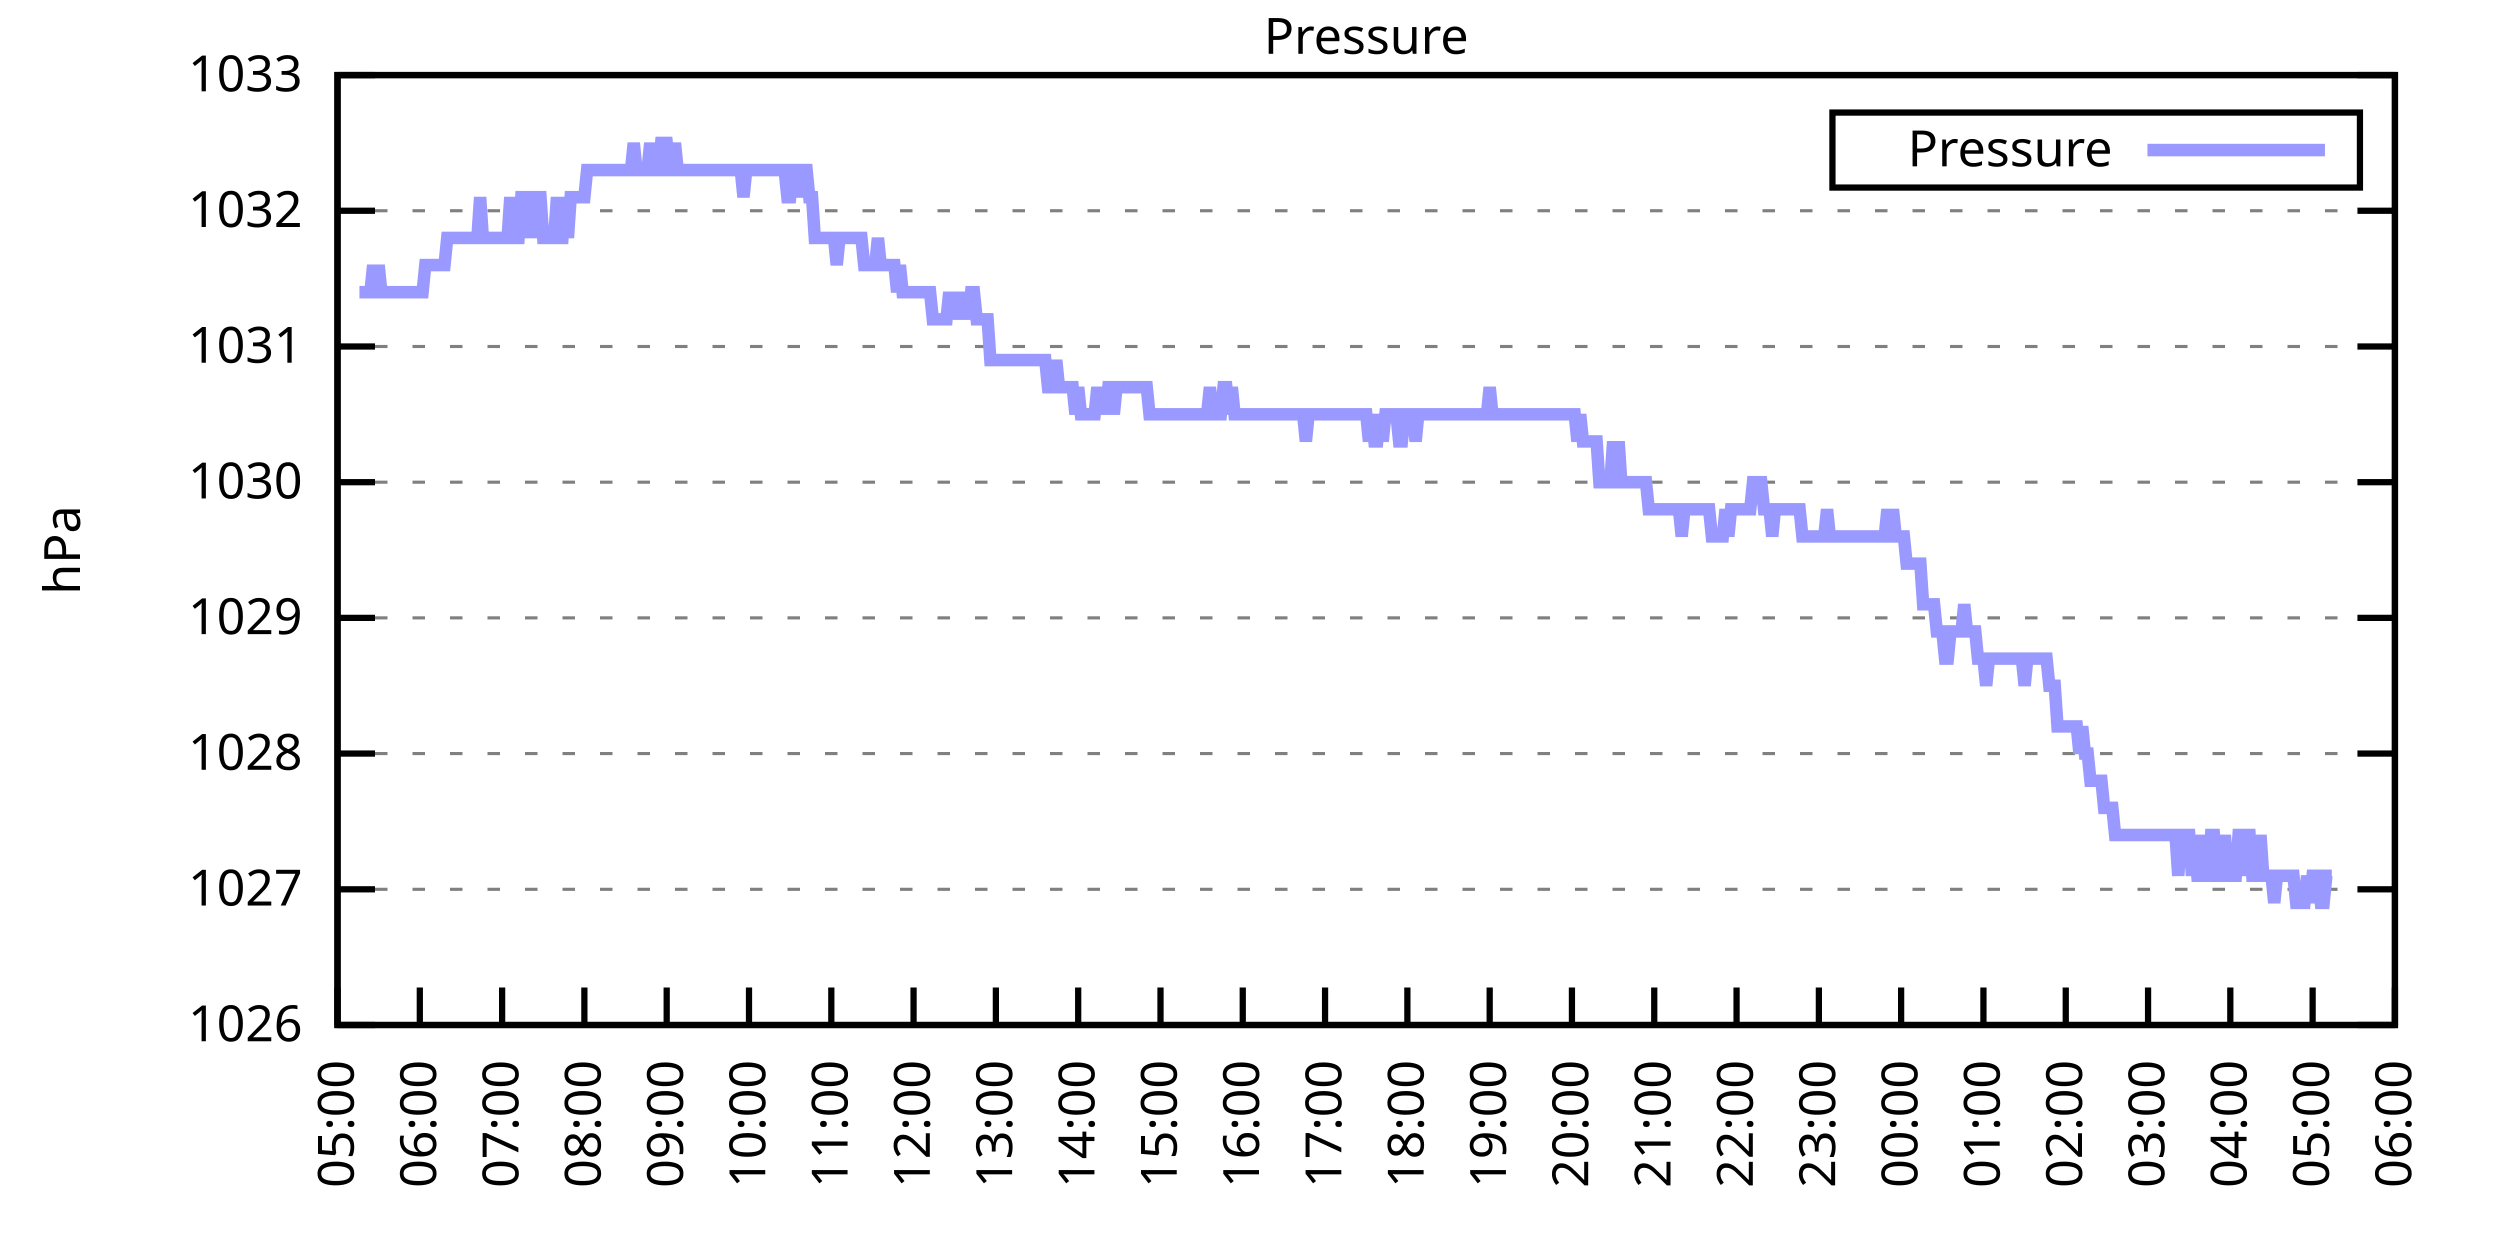
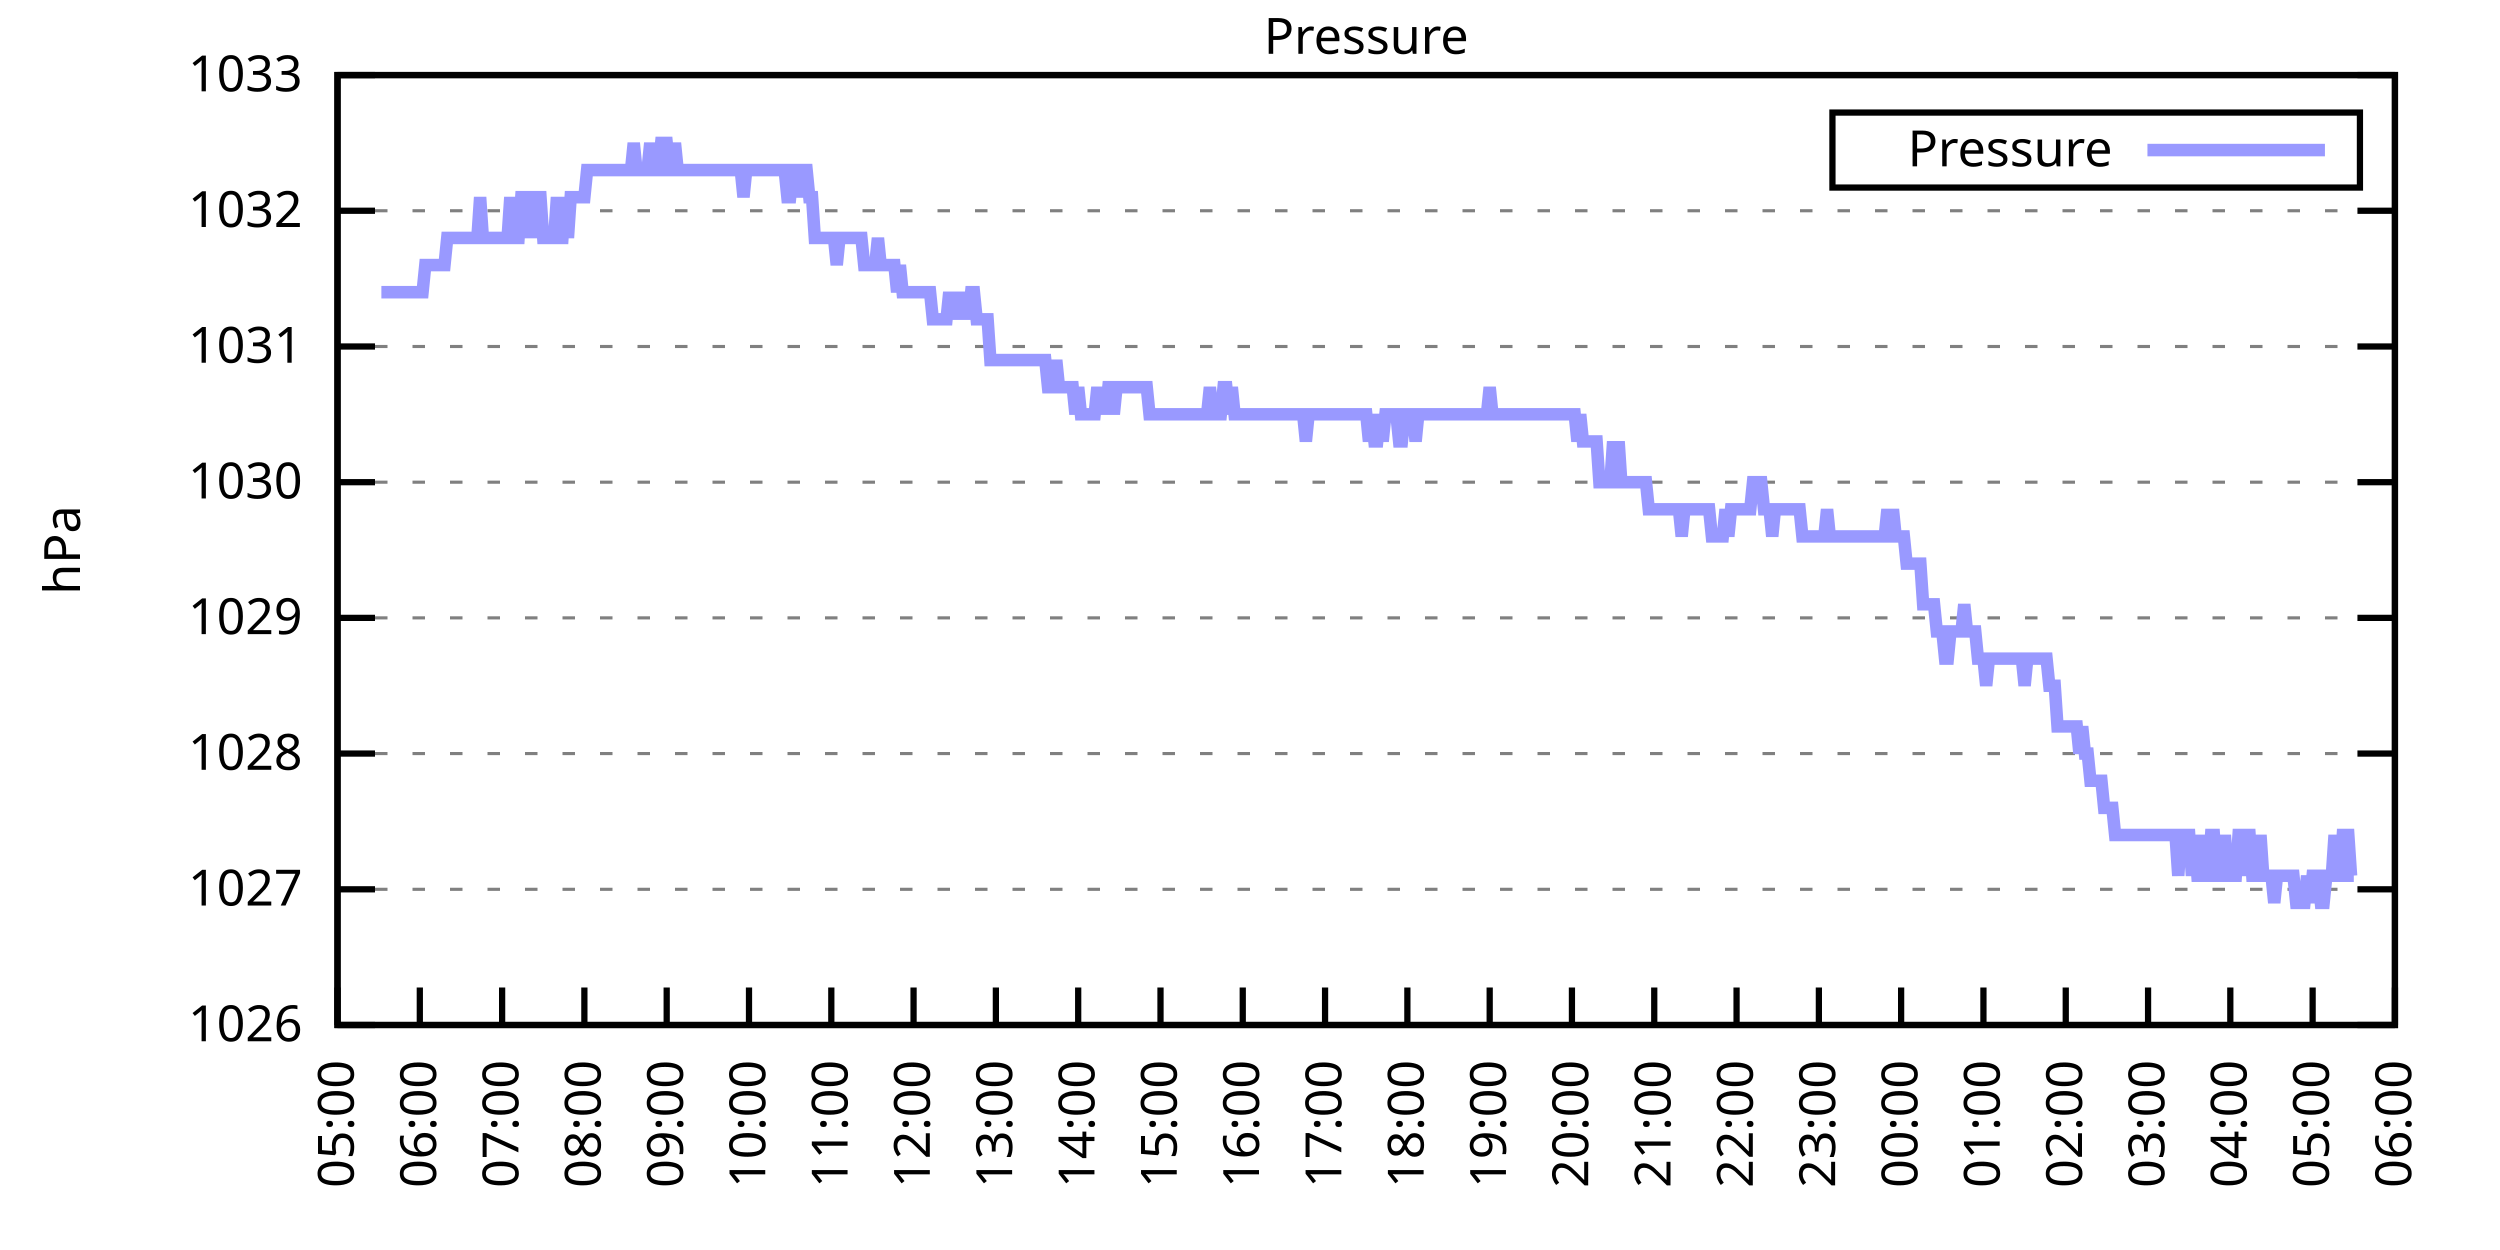
<svg xmlns="http://www.w3.org/2000/svg" xmlns:xlink="http://www.w3.org/1999/xlink" width="400" height="200" viewBox="0 0 400 200">
  <g id="gnuplot_canvas">
    <rect x="0" y="0" width="400" height="200" fill="none" />
    <defs>
      <circle id="gpDot" r="0.5" stroke-width="0.5" stroke="currentColor" />
      <path id="gpPt0" stroke-width="0.333" stroke="currentColor" d="M-1,0 h2 M0,-1 v2" />
      <path id="gpPt1" stroke-width="0.333" stroke="currentColor" d="M-1,-1 L1,1 M1,-1 L-1,1" />
      <path id="gpPt2" stroke-width="0.333" stroke="currentColor" d="M-1,0 L1,0 M0,-1 L0,1 M-1,-1 L1,1 M-1,1 L1,-1" />
      <rect id="gpPt3" stroke-width="0.333" stroke="currentColor" x="-1" y="-1" width="2" height="2" />
      <rect id="gpPt4" stroke-width="0.333" stroke="currentColor" fill="currentColor" x="-1" y="-1" width="2" height="2" />
      <circle id="gpPt5" stroke-width="0.333" stroke="currentColor" cx="0" cy="0" r="1" />
      <use xlink:href="#gpPt5" id="gpPt6" fill="currentColor" stroke="none" />
      <path id="gpPt7" stroke-width="0.333" stroke="currentColor" d="M0,-1.33 L-1.33,0.67 L1.33,0.67 z" />
      <use xlink:href="#gpPt7" id="gpPt8" fill="currentColor" stroke="none" />
      <use xlink:href="#gpPt7" id="gpPt9" stroke="currentColor" transform="rotate(180)" />
      <use xlink:href="#gpPt9" id="gpPt10" fill="currentColor" stroke="none" />
      <use xlink:href="#gpPt3" id="gpPt11" stroke="currentColor" transform="rotate(45)" />
      <use xlink:href="#gpPt11" id="gpPt12" fill="currentColor" stroke="none" />
      <path id="gpPt13" stroke-width="0.333" stroke="currentColor" d="M0,1.330 L1.265,0.411 L0.782,-1.067 L-0.782,-1.076 L-1.265,0.411 z" />
      <use xlink:href="#gpPt13" id="gpPt14" fill="currentColor" stroke="none" />
      <filter id="textbox" filterUnits="objectBoundingBox" x="0" y="0" height="1" width="1">
        <feFlood flood-color="white" flood-opacity="1" result="bgnd" />
        <feComposite in="SourceGraphic" in2="bgnd" operator="atop" />
      </filter>
      <filter id="greybox" filterUnits="objectBoundingBox" x="0" y="0" height="1" width="1">
        <feFlood flood-color="lightgrey" flood-opacity="1" result="grey" />
        <feComposite in="SourceGraphic" in2="grey" operator="atop" />
      </filter>
    </defs>
    <g fill="none" color="white" stroke="currentColor" stroke-width="1.00" stroke-linecap="butt" stroke-linejoin="miter">
</g>
    <g fill="none" color="black" stroke="currentColor" stroke-width="1.00" stroke-linecap="butt" stroke-linejoin="miter">
      <g stroke="none" shape-rendering="crispEdges">
        <polygon fill="rgb(255, 255, 255)" points="54.00,164.00 383.18,164.00 383.18,12.02 54.00,12.02 " />
      </g>
    </g>
    <g fill="none" color="black" stroke="currentColor" stroke-width="1.00" stroke-linecap="butt" stroke-linejoin="miter">
</g>
    <g fill="none" color="black" stroke="black" stroke-width="0.50" stroke-linecap="butt" stroke-linejoin="miter">
</g>
    <g fill="none" color="gray" stroke="currentColor" stroke-width="0.50" stroke-linecap="butt" stroke-linejoin="miter">
      <path stroke="gray" stroke-dasharray="2,4" class="gridline" d="M54.00,164.00 L383.19,164.00  " />
    </g>
    <g fill="none" color="gray" stroke="gray" stroke-width="1.00" stroke-linecap="butt" stroke-linejoin="miter">
</g>
    <g fill="none" color="black" stroke="currentColor" stroke-width="1.00" stroke-linecap="butt" stroke-linejoin="miter">
      <path stroke="black" d="M54.00,164.00 L60.00,164.00 M383.19,164.00 L377.19,164.00  " />
      <g transform="translate(48.40,166.60)" stroke="none" fill="black" font-family="Sans" font-size="8.00" text-anchor="end">
        <text>
          <tspan font-family="Sans"> 1026</tspan>
        </text>
      </g>
    </g>
    <g fill="none" color="black" stroke="currentColor" stroke-width="1.00" stroke-linecap="butt" stroke-linejoin="miter">
</g>
    <g fill="none" color="black" stroke="black" stroke-width="0.50" stroke-linecap="butt" stroke-linejoin="miter">
</g>
    <g fill="none" color="gray" stroke="currentColor" stroke-width="0.50" stroke-linecap="butt" stroke-linejoin="miter">
      <path stroke="gray" stroke-dasharray="2,4" class="gridline" d="M54.00,142.29 L383.19,142.29  " />
    </g>
    <g fill="none" color="gray" stroke="gray" stroke-width="1.00" stroke-linecap="butt" stroke-linejoin="miter">
</g>
    <g fill="none" color="black" stroke="currentColor" stroke-width="1.00" stroke-linecap="butt" stroke-linejoin="miter">
      <path stroke="black" d="M54.00,142.29 L60.00,142.29 M383.19,142.29 L377.19,142.29  " />
      <g transform="translate(48.40,144.89)" stroke="none" fill="black" font-family="Sans" font-size="8.00" text-anchor="end">
        <text>
          <tspan font-family="Sans"> 1027</tspan>
        </text>
      </g>
    </g>
    <g fill="none" color="black" stroke="currentColor" stroke-width="1.00" stroke-linecap="butt" stroke-linejoin="miter">
</g>
    <g fill="none" color="black" stroke="black" stroke-width="0.50" stroke-linecap="butt" stroke-linejoin="miter">
</g>
    <g fill="none" color="gray" stroke="currentColor" stroke-width="0.50" stroke-linecap="butt" stroke-linejoin="miter">
      <path stroke="gray" stroke-dasharray="2,4" class="gridline" d="M54.00,120.57 L383.19,120.57  " />
    </g>
    <g fill="none" color="gray" stroke="gray" stroke-width="1.00" stroke-linecap="butt" stroke-linejoin="miter">
</g>
    <g fill="none" color="black" stroke="currentColor" stroke-width="1.00" stroke-linecap="butt" stroke-linejoin="miter">
      <path stroke="black" d="M54.00,120.57 L60.00,120.57 M383.19,120.57 L377.19,120.57  " />
      <g transform="translate(48.40,123.17)" stroke="none" fill="black" font-family="Sans" font-size="8.00" text-anchor="end">
        <text>
          <tspan font-family="Sans"> 1028</tspan>
        </text>
      </g>
    </g>
    <g fill="none" color="black" stroke="currentColor" stroke-width="1.00" stroke-linecap="butt" stroke-linejoin="miter">
</g>
    <g fill="none" color="black" stroke="black" stroke-width="0.50" stroke-linecap="butt" stroke-linejoin="miter">
</g>
    <g fill="none" color="gray" stroke="currentColor" stroke-width="0.50" stroke-linecap="butt" stroke-linejoin="miter">
      <path stroke="gray" stroke-dasharray="2,4" class="gridline" d="M54.00,98.86 L383.19,98.86  " />
    </g>
    <g fill="none" color="gray" stroke="gray" stroke-width="1.00" stroke-linecap="butt" stroke-linejoin="miter">
</g>
    <g fill="none" color="black" stroke="currentColor" stroke-width="1.00" stroke-linecap="butt" stroke-linejoin="miter">
      <path stroke="black" d="M54.00,98.86 L60.00,98.86 M383.19,98.86 L377.19,98.86  " />
      <g transform="translate(48.40,101.46)" stroke="none" fill="black" font-family="Sans" font-size="8.00" text-anchor="end">
        <text>
          <tspan font-family="Sans"> 1029</tspan>
        </text>
      </g>
    </g>
    <g fill="none" color="black" stroke="currentColor" stroke-width="1.00" stroke-linecap="butt" stroke-linejoin="miter">
</g>
    <g fill="none" color="black" stroke="black" stroke-width="0.50" stroke-linecap="butt" stroke-linejoin="miter">
</g>
    <g fill="none" color="gray" stroke="currentColor" stroke-width="0.50" stroke-linecap="butt" stroke-linejoin="miter">
      <path stroke="gray" stroke-dasharray="2,4" class="gridline" d="M54.00,77.15 L383.19,77.15  " />
    </g>
    <g fill="none" color="gray" stroke="gray" stroke-width="1.00" stroke-linecap="butt" stroke-linejoin="miter">
</g>
    <g fill="none" color="black" stroke="currentColor" stroke-width="1.00" stroke-linecap="butt" stroke-linejoin="miter">
      <path stroke="black" d="M54.00,77.15 L60.00,77.15 M383.19,77.15 L377.19,77.15  " />
      <g transform="translate(48.40,79.75)" stroke="none" fill="black" font-family="Sans" font-size="8.00" text-anchor="end">
        <text>
          <tspan font-family="Sans"> 1030</tspan>
        </text>
      </g>
    </g>
    <g fill="none" color="black" stroke="currentColor" stroke-width="1.00" stroke-linecap="butt" stroke-linejoin="miter">
</g>
    <g fill="none" color="black" stroke="black" stroke-width="0.50" stroke-linecap="butt" stroke-linejoin="miter">
</g>
    <g fill="none" color="gray" stroke="currentColor" stroke-width="0.50" stroke-linecap="butt" stroke-linejoin="miter">
      <path stroke="gray" stroke-dasharray="2,4" class="gridline" d="M54.00,55.44 L383.19,55.44  " />
    </g>
    <g fill="none" color="gray" stroke="gray" stroke-width="1.00" stroke-linecap="butt" stroke-linejoin="miter">
</g>
    <g fill="none" color="black" stroke="currentColor" stroke-width="1.00" stroke-linecap="butt" stroke-linejoin="miter">
      <path stroke="black" d="M54.00,55.44 L60.00,55.44 M383.19,55.44 L377.19,55.44  " />
      <g transform="translate(48.40,58.04)" stroke="none" fill="black" font-family="Sans" font-size="8.00" text-anchor="end">
        <text>
          <tspan font-family="Sans"> 1031</tspan>
        </text>
      </g>
    </g>
    <g fill="none" color="black" stroke="currentColor" stroke-width="1.00" stroke-linecap="butt" stroke-linejoin="miter">
</g>
    <g fill="none" color="black" stroke="black" stroke-width="0.50" stroke-linecap="butt" stroke-linejoin="miter">
</g>
    <g fill="none" color="gray" stroke="currentColor" stroke-width="0.50" stroke-linecap="butt" stroke-linejoin="miter">
      <path stroke="gray" stroke-dasharray="2,4" class="gridline" d="M54.00,33.72 L383.19,33.72  " />
    </g>
    <g fill="none" color="gray" stroke="gray" stroke-width="1.00" stroke-linecap="butt" stroke-linejoin="miter">
</g>
    <g fill="none" color="black" stroke="currentColor" stroke-width="1.00" stroke-linecap="butt" stroke-linejoin="miter">
      <path stroke="black" d="M54.00,33.72 L60.00,33.72 M383.19,33.72 L377.19,33.72  " />
      <g transform="translate(48.40,36.32)" stroke="none" fill="black" font-family="Sans" font-size="8.00" text-anchor="end">
        <text>
          <tspan font-family="Sans"> 1032</tspan>
        </text>
      </g>
    </g>
    <g fill="none" color="black" stroke="currentColor" stroke-width="1.00" stroke-linecap="butt" stroke-linejoin="miter">
</g>
    <g fill="none" color="black" stroke="black" stroke-width="0.50" stroke-linecap="butt" stroke-linejoin="miter">
</g>
    <g fill="none" color="gray" stroke="currentColor" stroke-width="0.50" stroke-linecap="butt" stroke-linejoin="miter">
      <path stroke="gray" stroke-dasharray="2,4" class="gridline" d="M54.00,12.01 L383.19,12.01  " />
    </g>
    <g fill="none" color="gray" stroke="gray" stroke-width="1.00" stroke-linecap="butt" stroke-linejoin="miter">
</g>
    <g fill="none" color="black" stroke="currentColor" stroke-width="1.00" stroke-linecap="butt" stroke-linejoin="miter">
      <path stroke="black" d="M54.00,12.01 L60.00,12.01 M383.19,12.01 L377.19,12.01  " />
      <g transform="translate(48.40,14.61)" stroke="none" fill="black" font-family="Sans" font-size="8.00" text-anchor="end">
        <text>
          <tspan font-family="Sans"> 1033</tspan>
        </text>
      </g>
    </g>
    <g fill="none" color="black" stroke="currentColor" stroke-width="1.00" stroke-linecap="butt" stroke-linejoin="miter">
      <path stroke="black" d="M54.00,164.00 L54.00,158.00  " />
      <g transform="translate(56.60,169.60) rotate(270.00)" stroke="none" fill="black" font-family="Sans" font-size="8.00" text-anchor="end">
        <text>
          <tspan font-family="Sans">05:00</tspan>
        </text>
      </g>
    </g>
    <g fill="none" color="black" stroke="currentColor" stroke-width="1.00" stroke-linecap="butt" stroke-linejoin="miter">
      <path stroke="black" d="M67.17,164.00 L67.17,158.00  " />
      <g transform="translate(69.77,169.60) rotate(270.00)" stroke="none" fill="black" font-family="Sans" font-size="8.00" text-anchor="end">
        <text>
          <tspan font-family="Sans">06:00</tspan>
        </text>
      </g>
    </g>
    <g fill="none" color="black" stroke="currentColor" stroke-width="1.00" stroke-linecap="butt" stroke-linejoin="miter">
      <path stroke="black" d="M80.34,164.00 L80.34,158.00  " />
      <g transform="translate(82.94,169.60) rotate(270.00)" stroke="none" fill="black" font-family="Sans" font-size="8.00" text-anchor="end">
        <text>
          <tspan font-family="Sans">07:00</tspan>
        </text>
      </g>
    </g>
    <g fill="none" color="black" stroke="currentColor" stroke-width="1.00" stroke-linecap="butt" stroke-linejoin="miter">
      <path stroke="black" d="M93.50,164.00 L93.50,158.00  " />
      <g transform="translate(96.10,169.60) rotate(270.00)" stroke="none" fill="black" font-family="Sans" font-size="8.00" text-anchor="end">
        <text>
          <tspan font-family="Sans">08:00</tspan>
        </text>
      </g>
    </g>
    <g fill="none" color="black" stroke="currentColor" stroke-width="1.00" stroke-linecap="butt" stroke-linejoin="miter">
      <path stroke="black" d="M106.67,164.00 L106.67,158.00  " />
      <g transform="translate(109.27,169.60) rotate(270.00)" stroke="none" fill="black" font-family="Sans" font-size="8.00" text-anchor="end">
        <text>
          <tspan font-family="Sans">09:00</tspan>
        </text>
      </g>
    </g>
    <g fill="none" color="black" stroke="currentColor" stroke-width="1.00" stroke-linecap="butt" stroke-linejoin="miter">
      <path stroke="black" d="M119.84,164.00 L119.84,158.00  " />
      <g transform="translate(122.44,169.60) rotate(270.00)" stroke="none" fill="black" font-family="Sans" font-size="8.00" text-anchor="end">
        <text>
          <tspan font-family="Sans">10:00</tspan>
        </text>
      </g>
    </g>
    <g fill="none" color="black" stroke="currentColor" stroke-width="1.00" stroke-linecap="butt" stroke-linejoin="miter">
      <path stroke="black" d="M133.01,164.00 L133.01,158.00  " />
      <g transform="translate(135.61,169.60) rotate(270.00)" stroke="none" fill="black" font-family="Sans" font-size="8.00" text-anchor="end">
        <text>
          <tspan font-family="Sans">11:00</tspan>
        </text>
      </g>
    </g>
    <g fill="none" color="black" stroke="currentColor" stroke-width="1.00" stroke-linecap="butt" stroke-linejoin="miter">
      <path stroke="black" d="M146.17,164.00 L146.17,158.00  " />
      <g transform="translate(148.77,169.60) rotate(270.00)" stroke="none" fill="black" font-family="Sans" font-size="8.00" text-anchor="end">
        <text>
          <tspan font-family="Sans">12:00</tspan>
        </text>
      </g>
    </g>
    <g fill="none" color="black" stroke="currentColor" stroke-width="1.00" stroke-linecap="butt" stroke-linejoin="miter">
      <path stroke="black" d="M159.34,164.00 L159.34,158.00  " />
      <g transform="translate(161.94,169.60) rotate(270.00)" stroke="none" fill="black" font-family="Sans" font-size="8.00" text-anchor="end">
        <text>
          <tspan font-family="Sans">13:00</tspan>
        </text>
      </g>
    </g>
    <g fill="none" color="black" stroke="currentColor" stroke-width="1.00" stroke-linecap="butt" stroke-linejoin="miter">
      <path stroke="black" d="M172.51,164.00 L172.51,158.00  " />
      <g transform="translate(175.11,169.60) rotate(270.00)" stroke="none" fill="black" font-family="Sans" font-size="8.00" text-anchor="end">
        <text>
          <tspan font-family="Sans">14:00</tspan>
        </text>
      </g>
    </g>
    <g fill="none" color="black" stroke="currentColor" stroke-width="1.00" stroke-linecap="butt" stroke-linejoin="miter">
      <path stroke="black" d="M185.68,164.00 L185.68,158.00  " />
      <g transform="translate(188.28,169.60) rotate(270.00)" stroke="none" fill="black" font-family="Sans" font-size="8.00" text-anchor="end">
        <text>
          <tspan font-family="Sans">15:00</tspan>
        </text>
      </g>
    </g>
    <g fill="none" color="black" stroke="currentColor" stroke-width="1.00" stroke-linecap="butt" stroke-linejoin="miter">
      <path stroke="black" d="M198.84,164.00 L198.84,158.00  " />
      <g transform="translate(201.44,169.60) rotate(270.00)" stroke="none" fill="black" font-family="Sans" font-size="8.00" text-anchor="end">
        <text>
          <tspan font-family="Sans">16:00</tspan>
        </text>
      </g>
    </g>
    <g fill="none" color="black" stroke="currentColor" stroke-width="1.00" stroke-linecap="butt" stroke-linejoin="miter">
      <path stroke="black" d="M212.01,164.00 L212.01,158.00  " />
      <g transform="translate(214.61,169.60) rotate(270.00)" stroke="none" fill="black" font-family="Sans" font-size="8.00" text-anchor="end">
        <text>
          <tspan font-family="Sans">17:00</tspan>
        </text>
      </g>
    </g>
    <g fill="none" color="black" stroke="currentColor" stroke-width="1.00" stroke-linecap="butt" stroke-linejoin="miter">
      <path stroke="black" d="M225.18,164.00 L225.18,158.00  " />
      <g transform="translate(227.78,169.60) rotate(270.00)" stroke="none" fill="black" font-family="Sans" font-size="8.00" text-anchor="end">
        <text>
          <tspan font-family="Sans">18:00</tspan>
        </text>
      </g>
    </g>
    <g fill="none" color="black" stroke="currentColor" stroke-width="1.00" stroke-linecap="butt" stroke-linejoin="miter">
      <path stroke="black" d="M238.35,164.00 L238.35,158.00  " />
      <g transform="translate(240.95,169.60) rotate(270.00)" stroke="none" fill="black" font-family="Sans" font-size="8.00" text-anchor="end">
        <text>
          <tspan font-family="Sans">19:00</tspan>
        </text>
      </g>
    </g>
    <g fill="none" color="black" stroke="currentColor" stroke-width="1.00" stroke-linecap="butt" stroke-linejoin="miter">
      <path stroke="black" d="M251.51,164.00 L251.51,158.00  " />
      <g transform="translate(254.11,169.60) rotate(270.00)" stroke="none" fill="black" font-family="Sans" font-size="8.00" text-anchor="end">
        <text>
          <tspan font-family="Sans">20:00</tspan>
        </text>
      </g>
    </g>
    <g fill="none" color="black" stroke="currentColor" stroke-width="1.00" stroke-linecap="butt" stroke-linejoin="miter">
      <path stroke="black" d="M264.68,164.00 L264.68,158.00  " />
      <g transform="translate(267.28,169.60) rotate(270.00)" stroke="none" fill="black" font-family="Sans" font-size="8.00" text-anchor="end">
        <text>
          <tspan font-family="Sans">21:00</tspan>
        </text>
      </g>
    </g>
    <g fill="none" color="black" stroke="currentColor" stroke-width="1.00" stroke-linecap="butt" stroke-linejoin="miter">
      <path stroke="black" d="M277.85,164.00 L277.85,158.00  " />
      <g transform="translate(280.45,169.60) rotate(270.00)" stroke="none" fill="black" font-family="Sans" font-size="8.00" text-anchor="end">
        <text>
          <tspan font-family="Sans">22:00</tspan>
        </text>
      </g>
    </g>
    <g fill="none" color="black" stroke="currentColor" stroke-width="1.00" stroke-linecap="butt" stroke-linejoin="miter">
      <path stroke="black" d="M291.02,164.00 L291.02,158.00  " />
      <g transform="translate(293.62,169.60) rotate(270.00)" stroke="none" fill="black" font-family="Sans" font-size="8.00" text-anchor="end">
        <text>
          <tspan font-family="Sans">23:00</tspan>
        </text>
      </g>
    </g>
    <g fill="none" color="black" stroke="currentColor" stroke-width="1.00" stroke-linecap="butt" stroke-linejoin="miter">
      <path stroke="black" d="M304.18,164.00 L304.18,158.00  " />
      <g transform="translate(306.78,169.60) rotate(270.00)" stroke="none" fill="black" font-family="Sans" font-size="8.00" text-anchor="end">
        <text>
          <tspan font-family="Sans">00:00</tspan>
        </text>
      </g>
    </g>
    <g fill="none" color="black" stroke="currentColor" stroke-width="1.00" stroke-linecap="butt" stroke-linejoin="miter">
      <path stroke="black" d="M317.35,164.00 L317.35,158.00  " />
      <g transform="translate(319.95,169.60) rotate(270.00)" stroke="none" fill="black" font-family="Sans" font-size="8.00" text-anchor="end">
        <text>
          <tspan font-family="Sans">01:00</tspan>
        </text>
      </g>
    </g>
    <g fill="none" color="black" stroke="currentColor" stroke-width="1.00" stroke-linecap="butt" stroke-linejoin="miter">
      <path stroke="black" d="M330.52,164.00 L330.52,158.00  " />
      <g transform="translate(333.12,169.60) rotate(270.00)" stroke="none" fill="black" font-family="Sans" font-size="8.00" text-anchor="end">
        <text>
          <tspan font-family="Sans">02:00</tspan>
        </text>
      </g>
    </g>
    <g fill="none" color="black" stroke="currentColor" stroke-width="1.00" stroke-linecap="butt" stroke-linejoin="miter">
      <path stroke="black" d="M343.69,164.00 L343.69,158.00  " />
      <g transform="translate(346.29,169.60) rotate(270.00)" stroke="none" fill="black" font-family="Sans" font-size="8.00" text-anchor="end">
        <text>
          <tspan font-family="Sans">03:00</tspan>
        </text>
      </g>
    </g>
    <g fill="none" color="black" stroke="currentColor" stroke-width="1.00" stroke-linecap="butt" stroke-linejoin="miter">
      <path stroke="black" d="M356.85,164.00 L356.85,158.00  " />
      <g transform="translate(359.45,169.60) rotate(270.00)" stroke="none" fill="black" font-family="Sans" font-size="8.00" text-anchor="end">
        <text>
          <tspan font-family="Sans">04:00</tspan>
        </text>
      </g>
    </g>
    <g fill="none" color="black" stroke="currentColor" stroke-width="1.00" stroke-linecap="butt" stroke-linejoin="miter">
      <path stroke="black" d="M370.02,164.00 L370.02,158.00  " />
      <g transform="translate(372.62,169.60) rotate(270.00)" stroke="none" fill="black" font-family="Sans" font-size="8.00" text-anchor="end">
        <text>
          <tspan font-family="Sans">05:00</tspan>
        </text>
      </g>
    </g>
    <g fill="none" color="black" stroke="currentColor" stroke-width="1.00" stroke-linecap="butt" stroke-linejoin="miter">
      <path stroke="black" d="M383.19,164.00 L383.19,158.00  " />
      <g transform="translate(385.79,169.60) rotate(270.00)" stroke="none" fill="black" font-family="Sans" font-size="8.00" text-anchor="end">
        <text>
          <tspan font-family="Sans">06:00</tspan>
        </text>
      </g>
    </g>
    <g fill="none" color="black" stroke="currentColor" stroke-width="1.00" stroke-linecap="butt" stroke-linejoin="miter">
</g>
    <g fill="none" color="black" stroke="currentColor" stroke-width="1.00" stroke-linecap="butt" stroke-linejoin="miter">
      <path stroke="black" d="M54.00,12.01 L54.00,164.00 L383.19,164.00 L383.19,12.01 L54.00,12.01 Z  " />
    </g>
    <g fill="none" color="black" stroke="currentColor" stroke-width="1.00" stroke-linecap="butt" stroke-linejoin="miter">
</g>
    <g fill="none" color="black" stroke="currentColor" stroke-width="1.00" stroke-linecap="butt" stroke-linejoin="miter">
      <path stroke="black" d="M293.19,30.01 L293.19,18.01 L377.59,18.01 L377.59,30.01 L293.19,30.01 Z  " />
    </g>
    <g id="Pressure_plot_1">
      <g fill="none" color="white" stroke="black" stroke-width="2.00" stroke-linecap="butt" stroke-linejoin="miter">
</g>
      <g fill="none" color="black" stroke="currentColor" stroke-width="2.00" stroke-linecap="butt" stroke-linejoin="miter">
        <g transform="translate(337.99,26.61)" stroke="none" fill="black" font-family="Sans" font-size="8.00" text-anchor="end">
          <text>
            <tspan font-family="Sans">Pressure</tspan>
          </text>
        </g>
      </g>
      <g fill="none" color="black" stroke="currentColor" stroke-width="2.00" stroke-linecap="butt" stroke-linejoin="miter">
-         <path stroke="rgb(153, 153, 255)" d="M343.59,24.01 L371.99,24.01 M57.51,46.75 L57.95,46.75 L58.39,46.75 L58.83,46.75 L59.27,46.75 L59.71,42.41   L60.14,46.75 L60.58,42.41 L61.02,46.75 L61.46,46.75 L61.90,46.75 L62.34,46.75 L62.78,46.75 L63.22,46.75   L63.66,46.75 L64.10,46.75 L64.53,46.75 L64.97,46.75 L65.41,46.75 L65.85,46.75 L66.29,46.75 L66.73,46.75   L67.17,46.75 L67.61,46.75 L68.05,42.41 L68.48,42.41 L68.92,42.41 L69.36,42.41 L69.80,42.41 L70.24,42.41   L70.68,42.41 L71.12,42.41 L71.56,38.07 L72.00,38.07 L72.43,38.07 L72.87,38.07 L73.31,38.07 L73.75,38.07   L74.19,38.07 L74.63,38.07 L75.07,38.07 L75.51,38.07 L75.95,38.07 L76.38,38.07 L76.82,31.55 L77.26,38.07   L77.70,38.07 L78.14,38.07 L78.58,38.07 L79.02,38.07 L79.46,38.07 L79.90,38.07 L80.34,38.07 L80.77,38.07   L81.21,38.07 L81.65,31.55 L82.09,38.07 L82.53,38.07 L82.97,38.07 L83.41,31.55 L83.85,31.55 L84.29,38.07   L84.72,31.55 L85.16,38.07 L85.60,31.55 L86.04,31.55 L86.48,31.55 L86.92,38.07 L87.36,38.07 L87.80,38.07   L88.24,38.07 L88.67,38.07 L89.11,31.55 L89.55,38.07 L89.99,38.07 L90.43,31.55 L90.87,38.07 L91.31,31.55   L91.75,31.55 L92.19,31.55 L92.62,31.55 L93.06,31.55 L93.50,31.55 L93.94,27.21 L94.38,27.21 L94.82,27.21   L95.26,27.21 L95.70,27.21 L96.14,27.21 L96.58,27.21 L97.01,27.21 L97.45,27.21 L97.89,27.21 L98.33,27.21   L98.77,27.21 L99.21,27.21 L99.65,27.21 L100.09,27.21 L100.53,27.21 L100.96,27.21 L101.40,22.87 L101.84,27.21   L102.28,27.21 L102.72,27.21 L103.16,27.21 L103.60,27.21 L104.04,22.87 L104.48,27.21 L104.91,27.21 L105.35,27.21   L105.79,22.87 L106.23,22.87 L106.67,22.87 L107.11,27.21 L107.55,27.21 L107.99,22.87 L108.43,27.21 L108.87,27.21   L109.30,27.21 L109.74,27.21 L110.18,27.21 L110.62,27.21 L111.06,27.21 L111.50,27.21 L111.94,27.21 L112.38,27.21   L112.82,27.21 L113.25,27.21 L113.69,27.21 L114.13,27.21 L114.57,27.21 L115.01,27.21 L115.45,27.21 L115.89,27.21   L116.33,27.21 L116.77,27.21 L117.20,27.21 L117.64,27.21 L118.08,27.21 L118.52,27.21 L118.96,31.55 L119.40,27.21   L119.84,27.21 L120.28,27.21 L120.72,27.21 L121.15,27.21 L121.59,27.21 L122.03,27.21 L122.47,27.21 L122.91,27.21   L123.35,27.21 L123.79,27.21 L124.23,27.21 L124.67,27.21 L125.11,27.21 L125.54,27.21 L125.98,31.55 L126.42,31.55   L126.86,27.21 L127.30,27.21 L127.74,31.55 L128.18,27.21 L128.62,27.21 L129.06,27.21 L129.49,31.55 L129.93,31.55   L130.37,38.07 L130.81,38.07 L131.25,38.07 L131.69,38.07 L132.13,38.07 L132.57,38.07 L133.01,38.07 L133.44,38.07   L133.88,42.41 L134.32,38.07 L134.76,38.07 L135.20,38.07 L135.64,38.07 L136.08,38.07 L136.52,38.07 L136.96,38.07   L137.39,38.07 L137.83,38.07 L138.27,42.41 L138.71,42.41 L139.15,42.41 L139.59,42.41 L140.03,42.41 L140.47,38.07   L140.91,42.41 L141.35,42.41 L141.78,42.41 L142.22,42.41 L142.66,42.41 L143.10,42.41 L143.54,46.75 L143.98,42.41   L144.42,46.75 L144.86,46.75 L145.30,46.75 L145.73,46.75 L146.17,46.75 L146.61,46.75 L147.05,46.75 L147.49,46.75   L147.93,46.75 L148.37,46.75 L148.81,46.75 L149.25,51.09 L149.68,51.09 L150.12,51.09 L150.56,51.09 L151.00,51.09   L151.44,51.09 L151.88,46.75 L152.32,51.09 L152.76,46.75 L153.20,51.09 L153.63,46.75 L154.07,51.09 L154.51,46.75   L154.95,51.09 L155.39,46.75 L155.83,46.75 L156.27,51.09 L156.71,51.09 L157.15,51.09 L157.59,51.09 L158.02,51.09   L158.46,57.61 L158.90,57.61 L159.34,57.61 L159.78,57.61 L160.22,57.61 L160.66,57.61 L161.10,57.61 L161.54,57.61   L161.97,57.61 L162.41,57.61 L162.85,57.61 L163.29,57.61 L163.73,57.61 L164.17,57.61 L164.61,57.61 L165.05,57.61   L165.49,57.61 L165.92,57.61 L166.36,57.61 L166.80,57.61 L167.24,57.61 L167.68,61.95 L168.12,61.95 L168.56,61.95   L169.00,57.61 L169.44,61.95 L169.87,61.95 L170.31,61.95 L170.75,61.95 L171.19,61.95 L171.63,61.95 L172.07,66.29   L172.51,61.95 L172.95,66.29 L173.39,66.29 L173.83,66.29 L174.26,66.29 L174.70,66.29 L175.14,66.29 L175.58,61.95   L176.02,66.29 L176.46,61.95 L176.90,66.29 L177.34,61.95 L177.78,61.95 L178.21,66.29 L178.65,61.95 L179.09,61.95   L179.53,61.95 L179.97,61.95 L180.41,61.95 L180.85,61.95 L181.29,61.95 L181.73,61.95 L182.16,61.95 L182.60,61.95   L183.04,61.95 L183.48,61.95 L183.92,66.29 L184.36,66.29 L184.80,66.29 L185.24,66.29 L185.68,66.29 L186.11,66.29   L186.55,66.29 L186.99,66.29 L187.43,66.29 L187.87,66.29 L188.31,66.29 L188.75,66.29 L189.19,66.29 L189.63,66.29   L190.07,66.29 L190.50,66.29 L190.94,66.29 L191.38,66.29 L191.82,66.29 L192.26,66.29 L192.70,66.29 L193.14,66.29   L193.58,61.95 L194.02,66.29 L194.45,66.29 L194.89,66.29 L195.33,66.29 L195.77,61.95 L196.21,61.95 L196.65,66.29   L197.09,61.95 L197.53,66.29 L197.97,66.29 L198.40,66.29 L198.84,66.29 L199.28,66.29 L199.72,66.29 L200.16,66.29   L200.60,66.29 L201.04,66.29 L201.48,66.29 L201.92,66.29 L202.35,66.29 L202.79,66.29 L203.23,66.29 L203.67,66.29   L204.11,66.29 L204.55,66.29 L204.99,66.29 L205.43,66.29 L205.87,66.29 L206.31,66.29 L206.74,66.29 L207.18,66.29   L207.62,66.29 L208.06,66.29 L208.50,66.29 L208.94,70.63 L209.38,66.29 L209.82,66.29 L210.26,66.29 L210.69,66.29   L211.13,66.29 L211.57,66.29 L212.01,66.29 L212.45,66.29 L212.89,66.29 L213.33,66.29 L213.77,66.29 L214.21,66.29   L214.64,66.29 L215.08,66.29 L215.52,66.29 L215.96,66.29 L216.40,66.29 L216.84,66.29 L217.28,66.29 L217.72,66.29   L218.16,66.29 L218.60,66.29 L219.03,70.63 L219.47,66.29 L219.91,70.63 L220.35,70.63 L220.79,66.29 L221.23,70.63   L221.67,66.29 L222.11,66.29 L222.55,66.29 L222.98,66.29 L223.42,66.29 L223.86,70.63 L224.30,70.63 L224.74,66.29   L225.18,66.29 L225.62,66.29 L226.06,66.29 L226.50,70.63 L226.93,66.29 L227.37,66.29 L227.81,66.29 L228.25,66.29   L228.69,66.29 L229.13,66.29 L229.57,66.29 L230.01,66.29 L230.45,66.29 L230.88,66.29 L231.32,66.29 L231.76,66.29   L232.20,66.29 L232.64,66.29 L233.08,66.29 L233.52,66.29 L233.96,66.29 L234.40,66.29 L234.84,66.29 L235.27,66.29   L235.71,66.29 L236.15,66.29 L236.59,66.29 L237.03,66.29 L237.47,66.29 L237.91,66.29 L238.35,61.95 L238.79,66.29   L239.22,66.29 L239.66,66.29 L240.10,66.29 L240.54,66.29 L240.98,66.29 L241.42,66.29 L241.86,66.29 L242.30,66.29   L242.74,66.29 L243.17,66.29 L243.61,66.29 L244.05,66.29 L244.49,66.29 L244.93,66.29 L245.37,66.29 L245.81,66.29   L246.25,66.29 L246.69,66.29 L247.12,66.29 L247.56,66.29 L248.00,66.29 L248.44,66.29 L248.88,66.29 L249.32,66.29   L249.76,66.29 L250.20,66.29 L250.64,66.29 L251.08,66.29 L251.51,66.29 L251.95,66.29 L252.39,70.63 L252.83,66.29   L253.27,70.63 L253.71,70.63 L254.15,70.63 L254.59,70.63 L255.03,70.63 L255.46,70.63 L255.90,77.15 L256.34,77.15   L256.78,77.15 L257.22,77.15 L257.66,77.15 L258.10,70.63 L258.54,77.15 L258.98,70.63 L259.41,77.15 L259.85,77.15   L260.29,77.15 L260.73,77.15 L261.17,77.15 L261.61,77.15 L262.05,77.15 L262.49,77.15 L262.93,77.15 L263.36,77.15   L263.80,81.49 L264.24,81.49 L264.68,81.49 L265.12,81.49 L265.56,81.49 L266.00,81.49 L266.44,81.49 L266.88,81.49   L267.32,81.49 L267.75,81.49 L268.19,81.49 L268.63,81.49 L269.07,85.83 L269.51,81.49 L269.95,81.49 L270.39,81.49   L270.83,81.49 L271.27,81.49 L271.70,81.49 L272.14,81.49 L272.58,81.49 L273.02,81.49 L273.46,81.49 L273.90,85.83   L274.34,85.83 L274.78,85.83 L275.22,85.83 L275.65,85.83 L276.09,81.49 L276.53,85.83 L276.97,81.49 L277.41,81.49   L277.85,81.49 L278.29,81.49 L278.73,81.49 L279.17,81.49 L279.60,81.49 L280.04,81.49 L280.48,77.15 L280.92,77.15   L281.36,77.15 L281.80,77.15 L282.24,81.49 L282.68,81.49 L283.12,81.49 L283.56,85.83 L283.99,81.49 L284.43,81.49   L284.87,81.49 L285.31,81.49 L285.75,81.49 L286.19,81.49 L286.63,81.49 L287.07,81.49 L287.51,81.49 L287.94,81.49   L288.38,85.83 L288.82,85.83 L289.26,85.83 L289.70,85.83 L290.14,85.83 L290.58,85.83 L291.02,85.83 L291.46,85.83   L291.89,85.83 L292.33,81.49 L292.77,85.83 L293.21,85.83 L293.65,85.83 L294.09,85.83 L294.53,85.83 L294.97,85.83   L295.41,85.83 L295.84,85.83 L296.28,85.83 L296.72,85.83 L297.16,85.83 L297.60,85.83 L298.04,85.83 L298.48,85.83   L298.92,85.83 L299.36,85.83 L299.80,85.83 L300.23,85.83 L300.67,85.83 L301.11,85.83 L301.55,85.83 L301.99,81.49   L302.43,85.83 L302.87,81.49 L303.31,85.83 L303.75,85.83 L304.18,85.83 L304.62,85.83 L305.06,90.18 L305.50,90.18   L305.94,90.18 L306.38,90.18 L306.82,90.18 L307.26,90.18 L307.70,96.69 L308.13,96.69 L308.57,96.69 L309.01,96.69   L309.45,96.69 L309.89,101.03 L310.33,101.03 L310.77,101.03 L311.21,105.38 L311.65,105.38 L312.08,101.03 L312.52,101.03   L312.96,101.03 L313.40,101.03 L313.84,101.03 L314.28,96.69 L314.72,101.03 L315.16,101.03 L315.60,101.03 L316.04,101.03   L316.47,105.38 L316.91,105.38 L317.35,105.38 L317.79,109.72 L318.23,105.38 L318.67,105.38 L319.11,105.38 L319.55,105.38   L319.99,105.38 L320.42,105.38 L320.86,105.38 L321.30,105.38 L321.74,105.38 L322.18,105.38 L322.62,105.38 L323.06,105.38   L323.50,105.38 L323.94,109.72 L324.37,105.38 L324.81,105.38 L325.25,105.38 L325.69,105.38 L326.13,105.38 L326.57,105.38   L327.01,105.38 L327.45,105.38 L327.89,109.72 L328.33,109.72 L328.76,109.72 L329.20,116.23 L329.64,116.23 L330.08,116.23   L330.52,116.23 L330.96,116.23 L331.40,116.23 L331.84,116.23 L332.28,116.23 L332.71,120.57 L333.15,116.23 L333.59,120.57   L334.03,120.57 L334.47,124.92 L334.91,124.92 L335.35,124.92 L335.79,124.92 L336.23,124.92 L336.66,129.26 L337.10,129.26   L337.54,129.26 L337.98,129.26 L338.42,133.60 L338.86,133.60 L339.30,133.60 L339.74,133.60 L340.18,133.60 L340.61,133.60   L341.05,133.60 L341.49,133.60 L341.93,133.60 L342.37,133.60 L342.81,133.60 L343.25,133.60 L343.69,133.60 L344.13,133.60   L344.57,133.60 L345.00,133.60 L345.44,133.60 L345.88,133.60 L346.32,133.60 L346.76,133.60 L347.20,133.60 L347.64,133.60   L348.08,133.60 L348.52,140.12 L348.95,133.60 L349.39,133.60 L349.83,133.60 L350.27,133.60 L350.71,140.12 L351.15,133.60   L351.59,140.12 L352.03,140.12 L352.47,133.60 L352.90,140.12 L353.34,140.12 L353.78,133.60 L354.22,133.60 L354.66,140.12   L355.10,140.12 L355.54,140.12 L355.98,133.60 L356.42,140.12 L356.85,140.12 L357.29,140.12 L357.73,140.12 L358.17,133.60   L358.61,133.60 L359.05,140.12 L359.49,133.60 L359.93,133.60 L360.37,140.12 L360.81,140.12 L361.24,140.12 L361.68,133.60   L362.12,140.12 L362.56,140.12 L363.00,140.12 L363.44,140.12 L363.88,144.46 L364.32,140.12 L364.76,140.12 L365.19,140.12   L365.63,140.12 L366.07,140.12 L366.51,140.12 L366.95,140.12 L367.39,144.46 L367.83,144.46 L368.27,144.46 L368.71,144.46   L369.14,140.12 L369.58,144.46 L370.02,140.12 L370.46,140.12 L370.90,140.12 L371.34,144.46 L371.78,144.46 L372.22,140.12   L372.66,140.12 L373.09,140.12  " />
+         <path stroke="rgb(153, 153, 255)" d="M343.59,24.01 L371.99,24.01 M61.02,46.75 L61.46,46.75 L61.90,46.75 L62.34,46.75 L62.78,46.75 L63.22,46.75   L63.66,46.75 L64.10,46.75 L64.53,46.75 L64.97,46.75 L65.41,46.75 L65.85,46.75 L66.29,46.75 L66.73,46.75   L67.17,46.75 L67.61,46.75 L68.05,42.41 L68.48,42.41 L68.92,42.41 L69.36,42.41 L69.80,42.41 L70.24,42.41   L70.68,42.41 L71.12,42.41 L71.56,38.07 L72.00,38.07 L72.43,38.07 L72.87,38.07 L73.31,38.07 L73.75,38.07   L74.19,38.07 L74.63,38.07 L75.07,38.07 L75.51,38.07 L75.95,38.07 L76.38,38.07 L76.82,31.55 L77.26,38.07   L77.70,38.07 L78.14,38.07 L78.58,38.07 L79.02,38.07 L79.46,38.07 L79.90,38.07 L80.34,38.07 L80.77,38.07   L81.21,38.07 L81.65,31.55 L82.09,38.07 L82.53,38.07 L82.97,38.07 L83.41,31.55 L83.85,31.55 L84.29,38.07   L84.72,31.55 L85.16,38.07 L85.60,31.55 L86.04,31.55 L86.48,31.55 L86.92,38.07 L87.36,38.07 L87.80,38.07   L88.24,38.07 L88.67,38.07 L89.11,31.55 L89.55,38.07 L89.99,38.07 L90.43,31.55 L90.87,38.07 L91.31,31.55   L91.75,31.55 L92.19,31.55 L92.62,31.55 L93.06,31.55 L93.50,31.55 L93.94,27.21 L94.38,27.21 L94.82,27.21   L95.26,27.21 L95.70,27.21 L96.14,27.21 L96.58,27.21 L97.01,27.21 L97.45,27.21 L97.89,27.21 L98.33,27.21   L98.77,27.21 L99.21,27.21 L99.65,27.21 L100.09,27.21 L100.53,27.21 L100.96,27.21 L101.40,22.87 L101.84,27.21   L102.28,27.21 L102.72,27.21 L103.16,27.21 L103.60,27.21 L104.04,22.87 L104.48,27.21 L104.91,27.21 L105.35,27.21   L105.79,22.87 L106.23,22.87 L106.67,22.87 L107.11,27.21 L107.55,27.21 L107.99,22.87 L108.43,27.21 L108.87,27.21   L109.30,27.21 L109.74,27.21 L110.18,27.21 L110.62,27.21 L111.06,27.21 L111.50,27.21 L111.94,27.21 L112.38,27.21   L112.82,27.21 L113.25,27.21 L113.69,27.21 L114.13,27.21 L114.57,27.21 L115.01,27.21 L115.45,27.21 L115.89,27.21   L116.33,27.21 L116.77,27.21 L117.20,27.21 L117.64,27.21 L118.08,27.21 L118.52,27.21 L118.96,31.55 L119.40,27.21   L119.84,27.21 L120.28,27.21 L120.72,27.21 L121.15,27.21 L121.59,27.21 L122.03,27.21 L122.47,27.21 L122.91,27.21   L123.35,27.21 L123.79,27.21 L124.23,27.21 L124.67,27.21 L125.11,27.21 L125.54,27.21 L125.98,31.55 L126.42,31.55   L126.86,27.21 L127.30,27.21 L127.74,31.55 L128.18,27.21 L128.62,27.21 L129.06,27.21 L129.49,31.55 L129.93,31.55   L130.37,38.07 L130.81,38.07 L131.25,38.07 L131.69,38.07 L132.13,38.07 L132.57,38.07 L133.01,38.07 L133.44,38.07   L133.88,42.41 L134.32,38.07 L134.76,38.07 L135.20,38.07 L135.64,38.07 L136.08,38.07 L136.52,38.07 L136.96,38.07   L137.39,38.07 L137.83,38.07 L138.27,42.41 L138.71,42.41 L139.15,42.41 L139.59,42.41 L140.03,42.41 L140.47,38.07   L140.91,42.41 L141.35,42.41 L141.78,42.41 L142.22,42.41 L142.66,42.41 L143.10,42.41 L143.54,46.75 L143.98,42.41   L144.42,46.75 L144.86,46.75 L145.30,46.75 L145.73,46.75 L146.17,46.75 L146.61,46.75 L147.05,46.75 L147.49,46.75   L147.93,46.75 L148.37,46.75 L148.81,46.75 L149.25,51.09 L149.68,51.09 L150.12,51.09 L150.56,51.09 L151.00,51.09   L151.44,51.09 L151.88,46.75 L152.32,51.09 L152.76,46.75 L153.20,51.09 L153.63,46.75 L154.07,51.09 L154.51,46.75   L154.95,51.09 L155.39,46.75 L155.83,46.75 L156.27,51.09 L156.71,51.09 L157.15,51.09 L157.59,51.09 L158.02,51.09   L158.46,57.61 L158.90,57.61 L159.34,57.61 L159.78,57.61 L160.22,57.61 L160.66,57.61 L161.10,57.61 L161.54,57.61   L161.97,57.61 L162.41,57.61 L162.85,57.61 L163.29,57.61 L163.73,57.61 L164.17,57.61 L164.61,57.61 L165.05,57.61   L165.49,57.61 L165.92,57.61 L166.36,57.61 L166.80,57.61 L167.24,57.61 L167.68,61.95 L168.12,61.95 L168.56,61.95   L169.00,57.61 L169.44,61.95 L169.87,61.95 L170.31,61.95 L170.75,61.95 L171.19,61.95 L171.63,61.95 L172.07,66.29   L172.51,61.95 L172.95,66.29 L173.39,66.29 L173.83,66.29 L174.26,66.29 L174.70,66.29 L175.14,66.29 L175.58,61.95   L176.02,66.29 L176.46,61.95 L176.90,66.29 L177.34,61.95 L177.78,61.95 L178.21,66.29 L178.65,61.95 L179.09,61.95   L179.53,61.95 L179.97,61.95 L180.41,61.95 L180.85,61.95 L181.29,61.95 L181.73,61.95 L182.16,61.95 L182.60,61.95   L183.04,61.95 L183.48,61.95 L183.92,66.29 L184.36,66.29 L184.80,66.29 L185.24,66.29 L185.68,66.29 L186.11,66.29   L186.55,66.29 L186.99,66.29 L187.43,66.29 L187.87,66.29 L188.31,66.29 L188.75,66.29 L189.19,66.29 L189.63,66.29   L190.07,66.29 L190.50,66.29 L190.94,66.29 L191.38,66.29 L191.82,66.29 L192.26,66.29 L192.70,66.29 L193.14,66.29   L193.58,61.95 L194.02,66.29 L194.45,66.29 L194.89,66.29 L195.33,66.29 L195.77,61.95 L196.21,61.95 L196.65,66.29   L197.09,61.95 L197.53,66.29 L197.97,66.29 L198.40,66.29 L198.84,66.29 L199.28,66.29 L199.72,66.29 L200.16,66.29   L200.60,66.29 L201.04,66.29 L201.48,66.29 L201.92,66.29 L202.35,66.29 L202.79,66.29 L203.23,66.29 L203.67,66.29   L204.11,66.29 L204.55,66.29 L204.99,66.29 L205.43,66.29 L205.87,66.29 L206.31,66.29 L206.74,66.29 L207.18,66.29   L207.62,66.29 L208.06,66.29 L208.50,66.29 L208.94,70.63 L209.38,66.29 L209.82,66.29 L210.26,66.29 L210.69,66.29   L211.13,66.29 L211.57,66.29 L212.01,66.29 L212.45,66.29 L212.89,66.29 L213.33,66.29 L213.77,66.29 L214.21,66.29   L214.64,66.29 L215.08,66.29 L215.52,66.29 L215.96,66.29 L216.40,66.29 L216.84,66.29 L217.28,66.29 L217.72,66.29   L218.16,66.29 L218.60,66.29 L219.03,70.63 L219.47,66.29 L219.91,70.63 L220.35,70.63 L220.79,66.29 L221.23,70.63   L221.67,66.29 L222.11,66.29 L222.55,66.29 L222.98,66.29 L223.42,66.29 L223.86,70.63 L224.30,70.63 L224.74,66.29   L225.18,66.29 L225.62,66.29 L226.06,66.29 L226.50,70.63 L226.93,66.29 L227.37,66.29 L227.81,66.29 L228.25,66.29   L228.69,66.29 L229.13,66.29 L229.57,66.29 L230.01,66.29 L230.45,66.29 L230.88,66.29 L231.32,66.29 L231.76,66.29   L232.20,66.29 L232.64,66.29 L233.08,66.29 L233.52,66.29 L233.96,66.29 L234.40,66.29 L234.84,66.29 L235.27,66.29   L235.71,66.29 L236.15,66.29 L236.59,66.29 L237.03,66.29 L237.47,66.29 L237.91,66.29 L238.35,61.95 L238.79,66.29   L239.22,66.29 L239.66,66.29 L240.10,66.29 L240.54,66.29 L240.98,66.29 L241.42,66.29 L241.86,66.29 L242.30,66.29   L242.74,66.29 L243.17,66.29 L243.61,66.29 L244.05,66.29 L244.49,66.29 L244.93,66.29 L245.37,66.29 L245.81,66.29   L246.25,66.29 L246.69,66.29 L247.12,66.29 L247.56,66.29 L248.00,66.29 L248.44,66.29 L248.88,66.29 L249.32,66.29   L249.76,66.29 L250.20,66.29 L250.64,66.29 L251.08,66.29 L251.51,66.29 L251.95,66.29 L252.39,70.63 L252.83,66.29   L253.27,70.63 L253.71,70.63 L254.15,70.63 L254.59,70.63 L255.03,70.63 L255.46,70.63 L255.90,77.15 L256.34,77.15   L256.78,77.15 L257.22,77.15 L257.66,77.15 L258.10,70.63 L258.54,77.15 L258.98,70.63 L259.41,77.15 L259.85,77.15   L260.29,77.15 L260.73,77.15 L261.17,77.15 L261.61,77.15 L262.05,77.15 L262.49,77.15 L262.93,77.15 L263.36,77.15   L263.80,81.49 L264.24,81.49 L264.68,81.49 L265.12,81.49 L265.56,81.49 L266.00,81.49 L266.44,81.49 L266.88,81.49   L267.32,81.49 L267.75,81.49 L268.19,81.49 L268.63,81.49 L269.07,85.83 L269.51,81.49 L269.95,81.49 L270.39,81.49   L270.83,81.49 L271.27,81.49 L271.70,81.49 L272.14,81.49 L272.58,81.49 L273.02,81.49 L273.46,81.49 L273.90,85.83   L274.34,85.83 L274.78,85.83 L275.22,85.83 L275.65,85.83 L276.09,81.49 L276.53,85.83 L276.97,81.49 L277.41,81.49   L277.85,81.49 L278.29,81.49 L278.73,81.49 L279.17,81.49 L279.60,81.49 L280.04,81.49 L280.48,77.15 L280.92,77.15   L281.36,77.15 L281.80,77.15 L282.24,81.49 L282.68,81.49 L283.12,81.49 L283.56,85.83 L283.99,81.49 L284.43,81.49   L284.87,81.49 L285.31,81.49 L285.75,81.49 L286.19,81.49 L286.63,81.49 L287.07,81.49 L287.51,81.49 L287.94,81.49   L288.38,85.83 L288.82,85.83 L289.26,85.83 L289.70,85.83 L290.14,85.83 L290.58,85.83 L291.02,85.83 L291.46,85.83   L291.89,85.83 L292.33,81.49 L292.77,85.83 L293.21,85.83 L293.65,85.83 L294.09,85.83 L294.53,85.83 L294.97,85.83   L295.41,85.83 L295.84,85.83 L296.28,85.83 L296.72,85.83 L297.16,85.83 L297.60,85.83 L298.04,85.83 L298.48,85.83   L298.92,85.83 L299.36,85.83 L299.80,85.83 L300.23,85.83 L300.67,85.83 L301.11,85.83 L301.55,85.83 L301.99,81.49   L302.43,85.83 L302.87,81.49 L303.31,85.83 L303.75,85.83 L304.18,85.83 L304.62,85.83 L305.06,90.18 L305.50,90.18   L305.94,90.18 L306.38,90.18 L306.82,90.18 L307.26,90.18 L307.70,96.69 L308.13,96.69 L308.57,96.69 L309.01,96.69   L309.45,96.69 L309.89,101.03 L310.33,101.03 L310.77,101.03 L311.21,105.38 L311.65,105.38 L312.08,101.03 L312.52,101.03   L312.96,101.03 L313.40,101.03 L313.84,101.03 L314.28,96.69 L314.72,101.03 L315.16,101.03 L315.60,101.03 L316.04,101.03   L316.47,105.38 L316.91,105.38 L317.35,105.38 L317.79,109.72 L318.23,105.38 L318.67,105.38 L319.11,105.38 L319.55,105.38   L319.99,105.38 L320.42,105.38 L320.86,105.38 L321.30,105.38 L321.74,105.38 L322.18,105.38 L322.62,105.38 L323.06,105.38   L323.50,105.38 L323.94,109.72 L324.37,105.38 L324.81,105.38 L325.25,105.38 L325.69,105.38 L326.13,105.38 L326.57,105.38   L327.01,105.38 L327.45,105.38 L327.89,109.72 L328.33,109.72 L328.76,109.72 L329.20,116.23 L329.64,116.23 L330.08,116.23   L330.52,116.23 L330.96,116.23 L331.40,116.23 L331.84,116.23 L332.28,116.23 L332.71,120.57 L333.15,116.23 L333.59,120.57   L334.03,120.57 L334.47,124.92 L334.91,124.92 L335.35,124.92 L335.79,124.92 L336.23,124.92 L336.66,129.26 L337.10,129.26   L337.54,129.26 L337.98,129.26 L338.42,133.60 L338.86,133.60 L339.30,133.60 L339.74,133.60 L340.18,133.60 L340.61,133.60   L341.05,133.60 L341.49,133.60 L341.93,133.60 L342.37,133.60 L342.81,133.60 L343.25,133.60 L343.69,133.60 L344.13,133.60   L344.57,133.60 L345.00,133.60 L345.44,133.60 L345.88,133.60 L346.32,133.60 L346.76,133.60 L347.20,133.60 L347.64,133.60   L348.08,133.60 L348.52,140.12 L348.95,133.60 L349.39,133.60 L349.83,133.60 L350.27,133.60 L350.71,140.12 L351.15,133.60   L351.59,140.12 L352.03,140.12 L352.47,133.60 L352.90,140.12 L353.34,140.12 L353.78,133.60 L354.22,133.60 L354.66,140.12   L355.10,140.12 L355.54,140.12 L355.98,133.60 L356.42,140.12 L356.85,140.12 L357.29,140.12 L357.73,140.12 L358.17,133.60   L358.61,133.60 L359.05,140.12 L359.49,133.60 L359.93,133.60 L360.37,140.12 L360.81,140.12 L361.24,140.12 L361.68,133.60   L362.12,140.12 L362.56,140.12 L363.00,140.12 L363.44,140.12 L363.88,144.46 L364.32,140.12 L364.76,140.12 L365.19,140.12   L365.63,140.12 L366.07,140.12 L366.51,140.12 L366.95,140.12 L367.39,144.46 L367.83,144.46 L368.27,144.46 L368.71,144.46   L369.14,140.12 L369.58,144.46 L370.02,140.12 L370.46,140.12 L370.90,140.12 L371.34,144.46 L371.78,144.46 L372.22,140.12   L372.66,140.12 L373.09,140.12 L373.53,133.60 L373.97,140.12 L374.41,140.12 L374.85,133.60 L375.29,133.60 L375.73,133.60   L376.17,140.12 L376.61,140.12  " />
      </g>
    </g>
    <g fill="none" color="black" stroke="currentColor" stroke-width="2.00" stroke-linecap="butt" stroke-linejoin="miter">
</g>
    <g fill="none" color="black" stroke="black" stroke-width="1.00" stroke-linecap="butt" stroke-linejoin="miter">
</g>
    <g fill="none" color="black" stroke="currentColor" stroke-width="1.00" stroke-linecap="butt" stroke-linejoin="miter">
      <path stroke="black" d="M54.00,12.01 L54.00,164.00 L383.19,164.00 L383.19,12.01 L54.00,12.01 Z  " />
      <g transform="translate(12.80,88.01) rotate(270.00)" stroke="none" fill="black" font-family="Sans" font-size="8.00" text-anchor="middle">
        <text>
          <tspan font-family="Sans">hPa</tspan>
        </text>
      </g>
    </g>
    <g fill="none" color="black" stroke="currentColor" stroke-width="1.00" stroke-linecap="butt" stroke-linejoin="miter">
</g>
    <g fill="none" color="black" stroke="currentColor" stroke-width="1.00" stroke-linecap="butt" stroke-linejoin="miter">
      <g transform="translate(218.59,8.61)" stroke="none" fill="black" font-family="Sans" font-size="8.00" text-anchor="middle">
        <text>
          <tspan font-family="Sans">Pressure</tspan>
        </text>
      </g>
    </g>
    <g fill="none" color="black" stroke="currentColor" stroke-width="1.00" stroke-linecap="butt" stroke-linejoin="miter">
</g>
  </g>
</svg>
